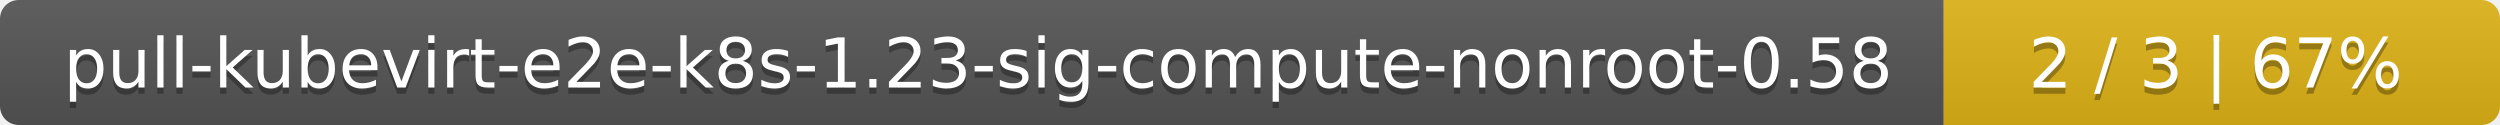
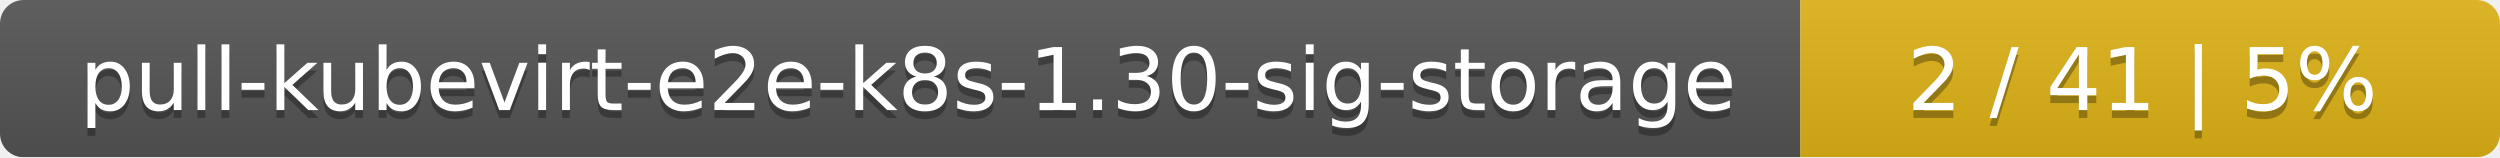
- <svg xmlns="http://www.w3.org/2000/svg" width="400" height="20">
+ <svg xmlns="http://www.w3.org/2000/svg" width="318" height="20">
  <linearGradient id="smooth" x2="0" y2="100%">
    <stop offset="0" stop-color="#bbb" stop-opacity=".1" />
    <stop offset="1" stop-opacity=".1" />
  </linearGradient>
  <mask id="round">
-     <rect width="400" height="20" rx="3" fill="#fff" />
+     <rect width="318" height="20" rx="3" fill="#fff" />
  </mask>
  <g mask="url(#round)">
-     <rect width="311" height="20" fill="#555" />
-     <rect x="311" width="89" height="20" fill="#dfb317" />
-     <rect width="400" height="20" fill="url(#smooth)" />
+     <rect width="229" height="20" fill="#555" />
+     <rect x="229" width="89" height="20" fill="#dfb317" />
+     <rect width="318" height="20" fill="url(#smooth)" />
  </g>
  <g fill="#fff" text-anchor="middle" font-family="DejaVu Sans,Verdana,Geneva,sans-serif" font-size="11">
-     <text x="156.5" y="15" fill="#010101" fill-opacity=".3">pull-kubevirt-e2e-k8s-1.23-sig-compute-nonroot-0.58</text>
-     <text x="156.5" y="14">pull-kubevirt-e2e-k8s-1.23-sig-compute-nonroot-0.58</text>
-     <text x="354.5" y="15" fill="#010101" fill-opacity=".3">2 / 3    |    67%</text>
-     <text x="354.5" y="14">2 / 3    |    67%</text>
+     <text x="115.5" y="15" fill="#010101" fill-opacity=".3">pull-kubevirt-e2e-k8s-1.30-sig-storage</text>
+     <text x="115.5" y="14">pull-kubevirt-e2e-k8s-1.30-sig-storage</text>
+     <text x="272.5" y="15" fill="#010101" fill-opacity=".3">2 / 41    |    5%</text>
+     <text x="272.5" y="14">2 / 41    |    5%</text>
  </g>
</svg>
